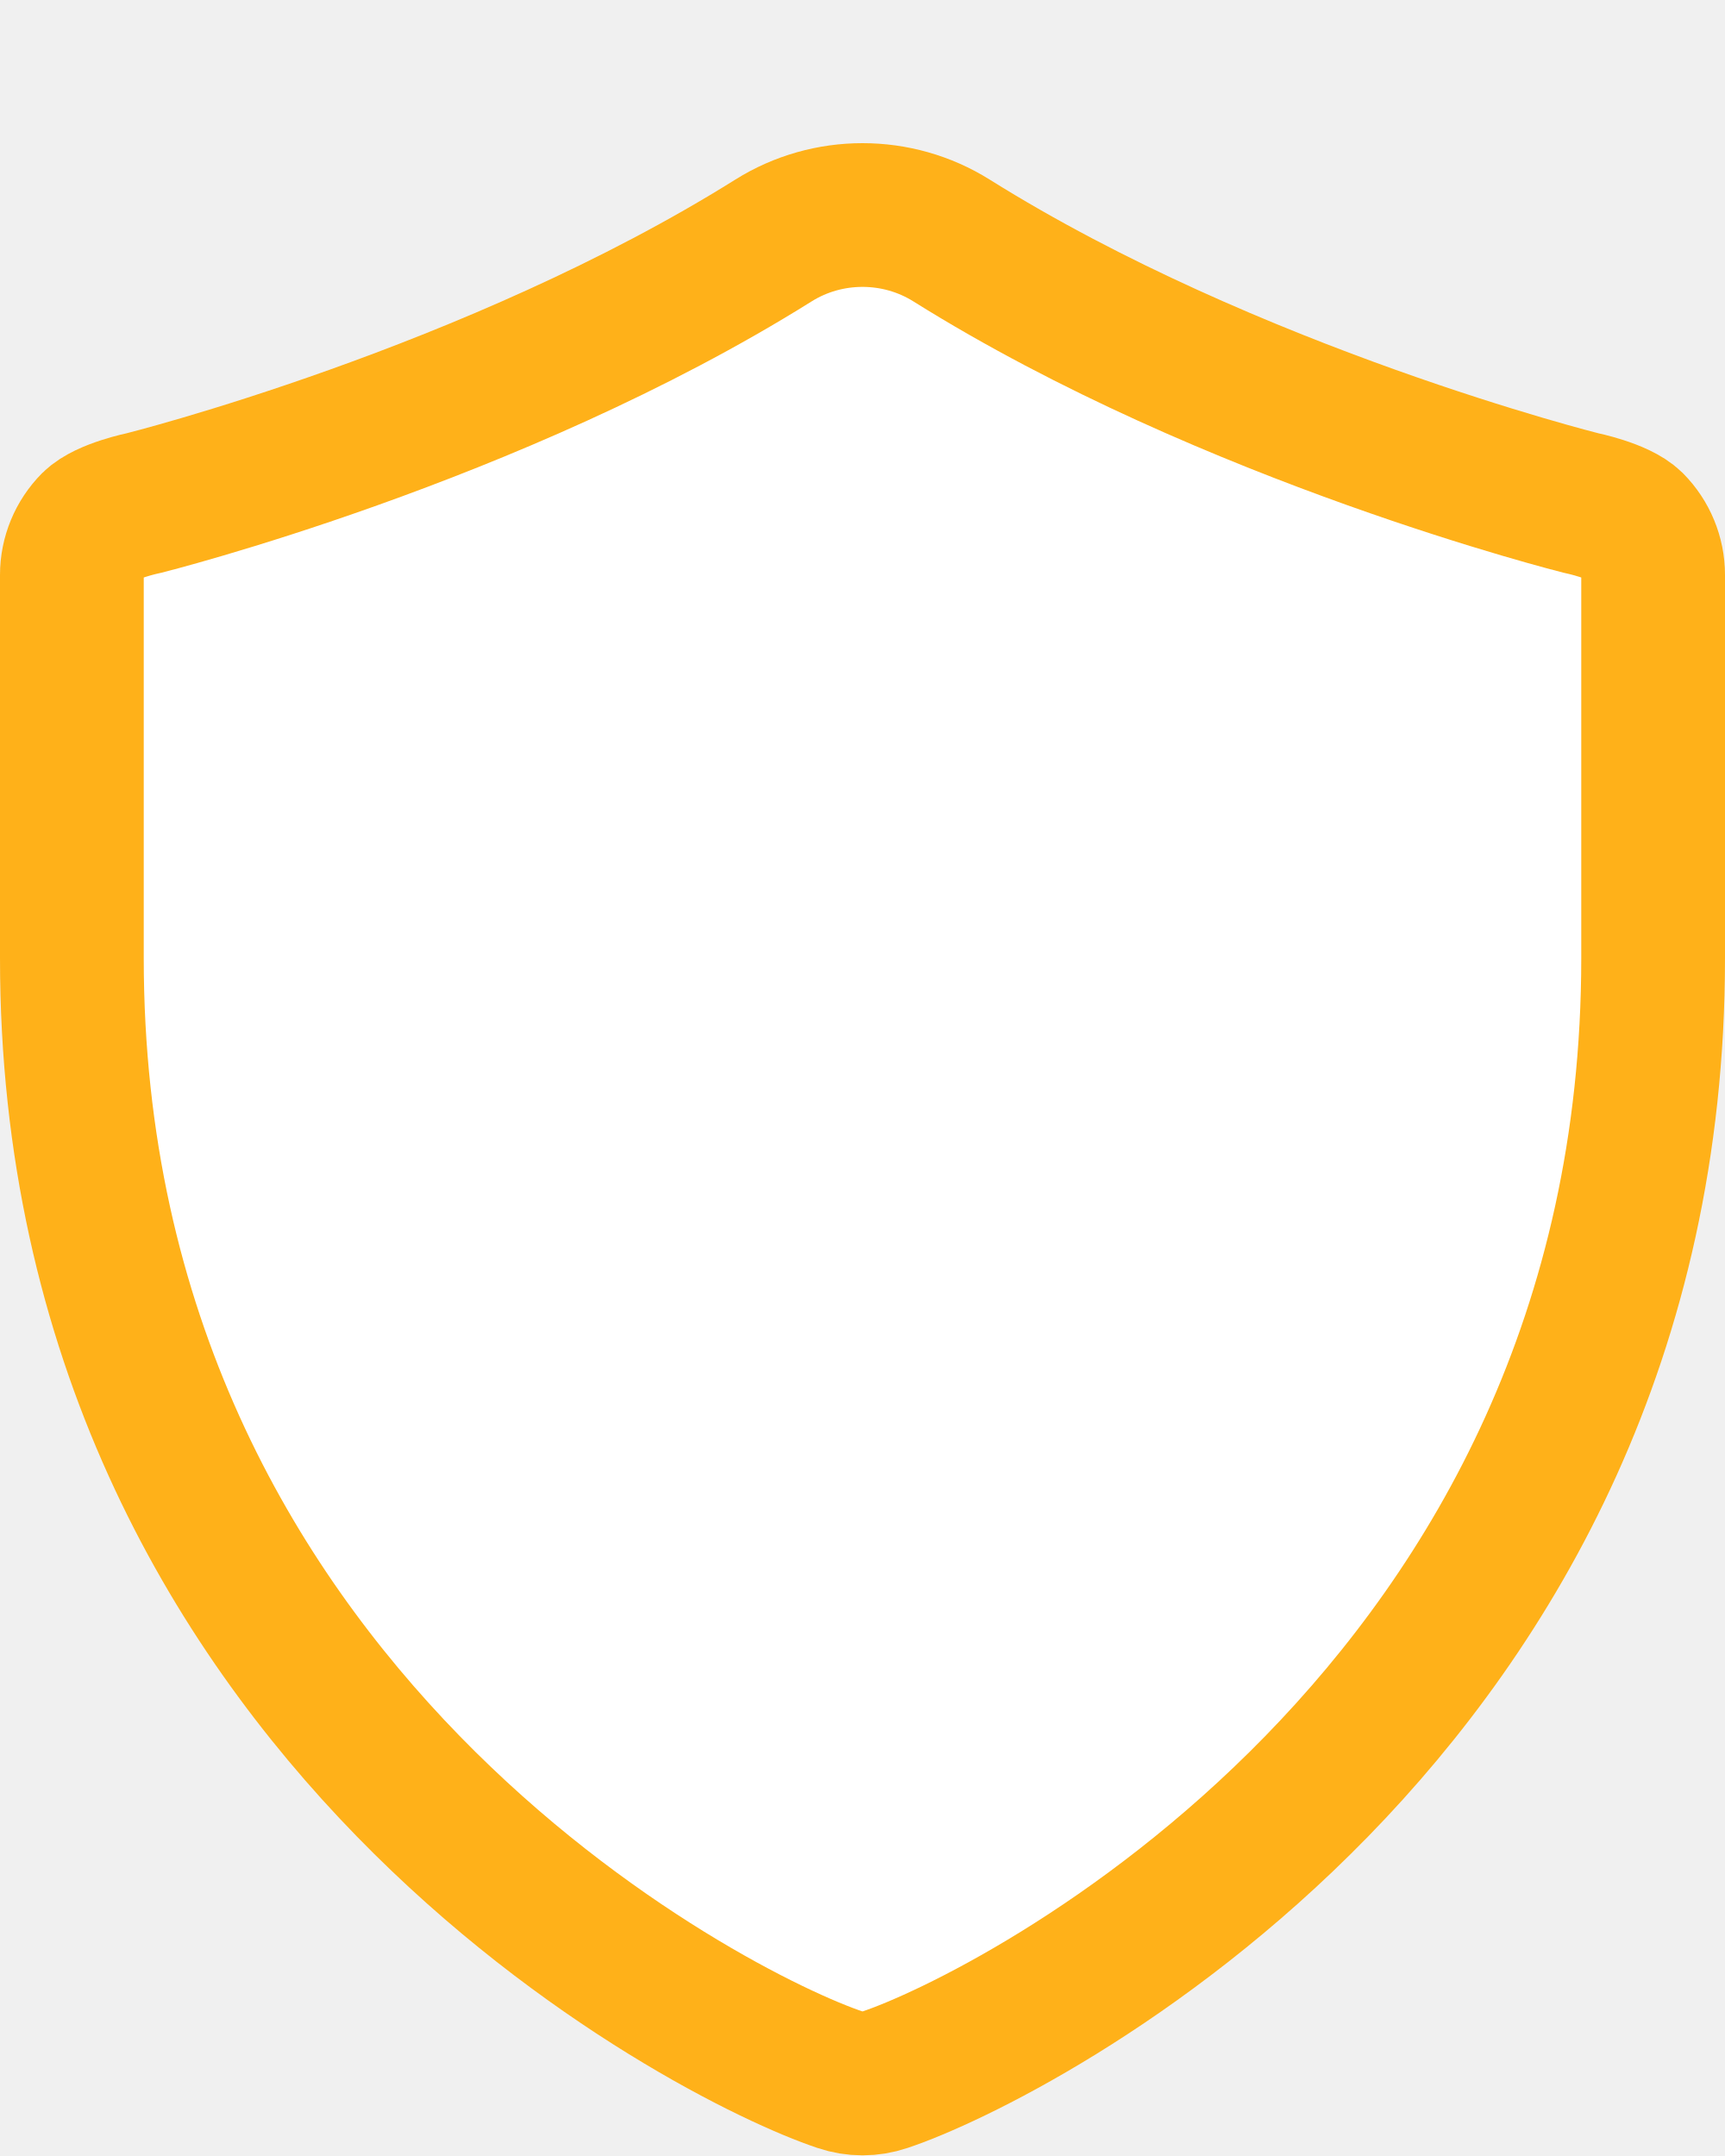
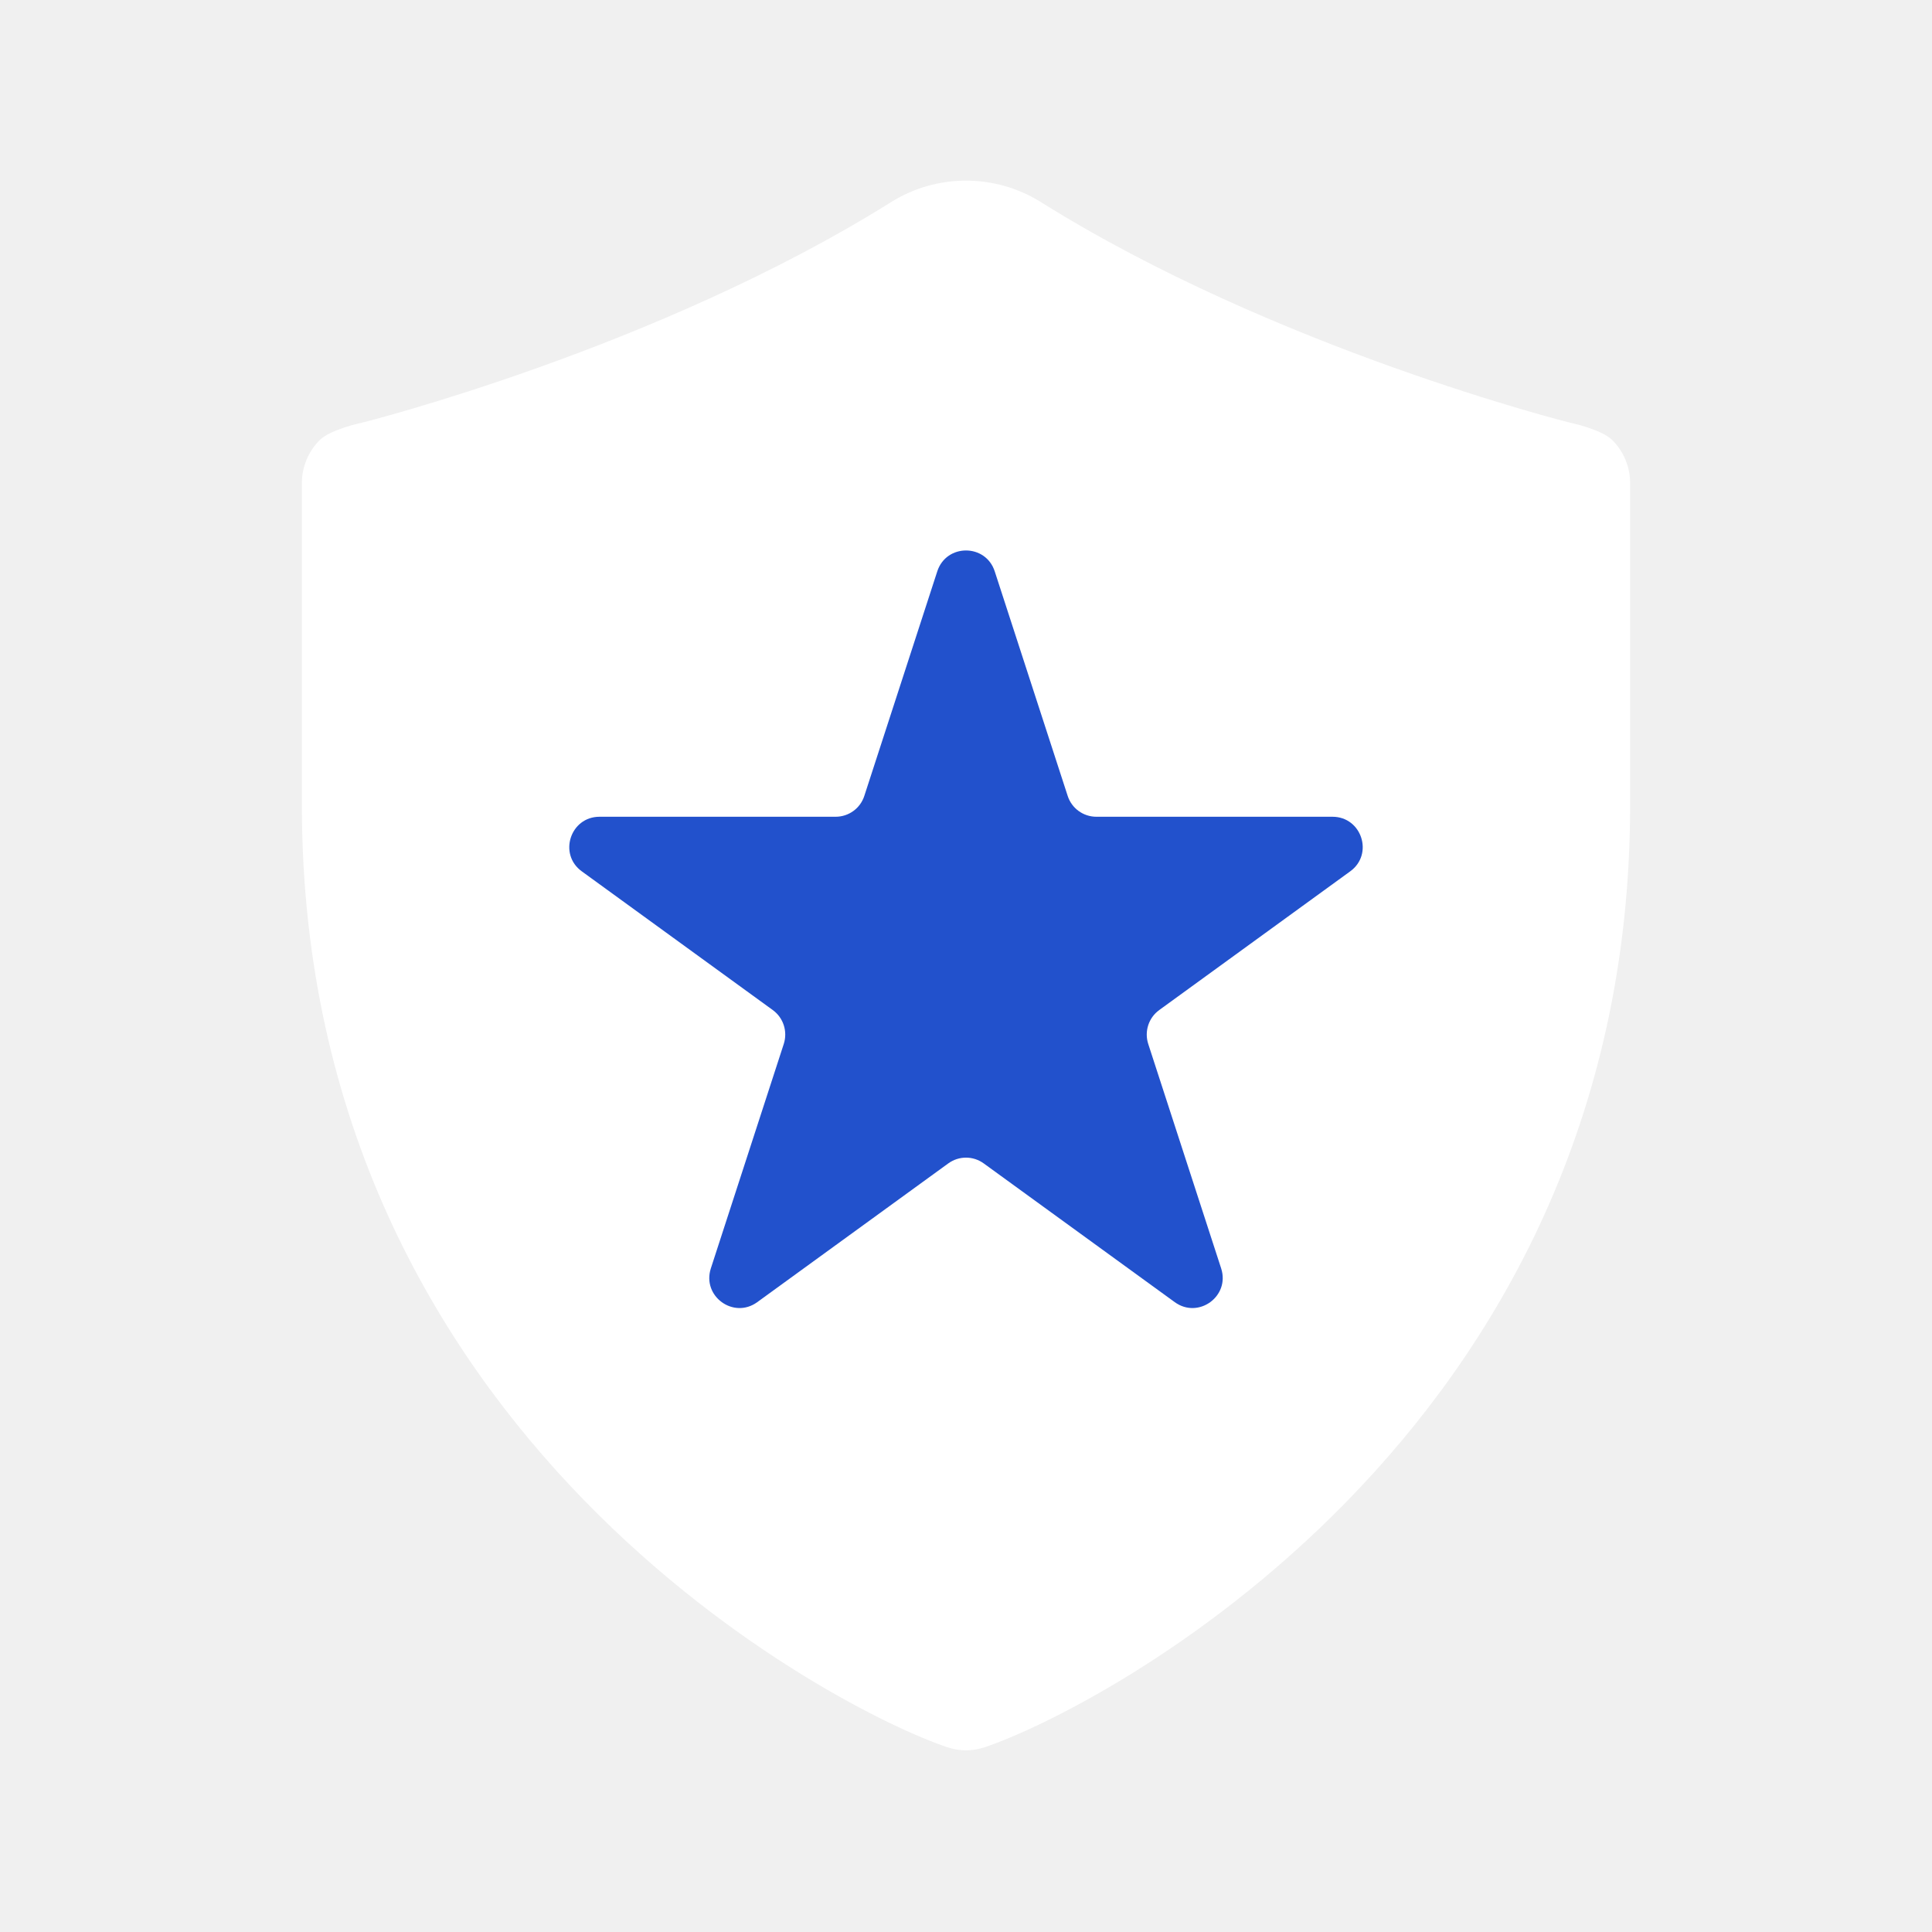
- <svg xmlns="http://www.w3.org/2000/svg" width="12" height="15" viewBox="0 0 12 15" fill="none">
-   <path d="M0.5 6.667V4C0.5 3.867 0.553 3.74 0.646 3.646C0.74 3.553 1 3.5 1 3.5C1 3.5 3.436 2.891 5.381 1.673C5.758 1.437 6.242 1.437 6.619 1.673C8.564 2.891 11 3.5 11 3.5C11 3.5 11.26 3.553 11.354 3.646C11.447 3.74 11.5 3.867 11.5 4V6.667C11.5 11.918 7.043 14.175 6.154 14.47C6.054 14.504 5.946 14.504 5.846 14.47C4.957 14.175 0.5 11.918 0.5 6.667Z" fill="white" stroke="#FFB119" stroke-linecap="round" stroke-linejoin="round" />
+ <svg xmlns="http://www.w3.org/2000/svg" width="16" height="16" viewBox="0 0 16 16" fill="none">
+   <path d="M2.5 6.667V4C2.5 3.867 2.553 3.74 2.646 3.646C2.74 3.553 3 3.5 3 3.5C3 3.5 5.436 2.891 7.381 1.673C7.758 1.437 8.242 1.437 8.619 1.673C10.564 2.891 13 3.5 13 3.5C13 3.5 13.26 3.553 13.354 3.646C13.447 3.74 13.5 3.867 13.5 4V6.667C13.5 11.918 9.043 14.175 8.154 14.47C8.054 14.504 7.946 14.504 7.846 14.47C6.957 14.175 2.5 11.918 2.5 6.667Z" fill="white" stroke-linecap="round" stroke-linejoin="round" />
+   <path d="M7.762 4.732C7.837 4.501 8.163 4.501 8.238 4.732L8.842 6.591C8.875 6.694 8.971 6.764 9.08 6.764H11.035C11.277 6.764 11.378 7.074 11.182 7.216L9.6 8.365C9.512 8.429 9.476 8.542 9.509 8.645L10.113 10.504C10.188 10.735 9.925 10.926 9.729 10.784L8.147 9.635C8.059 9.571 7.941 9.571 7.853 9.635L6.271 10.784C6.075 10.926 5.812 10.735 5.887 10.504L6.491 8.645C6.524 8.542 6.488 8.429 6.4 8.365L4.818 7.216C4.622 7.074 4.723 6.764 4.965 6.764H6.92C7.029 6.764 7.125 6.694 7.158 6.591L7.762 4.732Z" fill="#2251CC" />
</svg>
